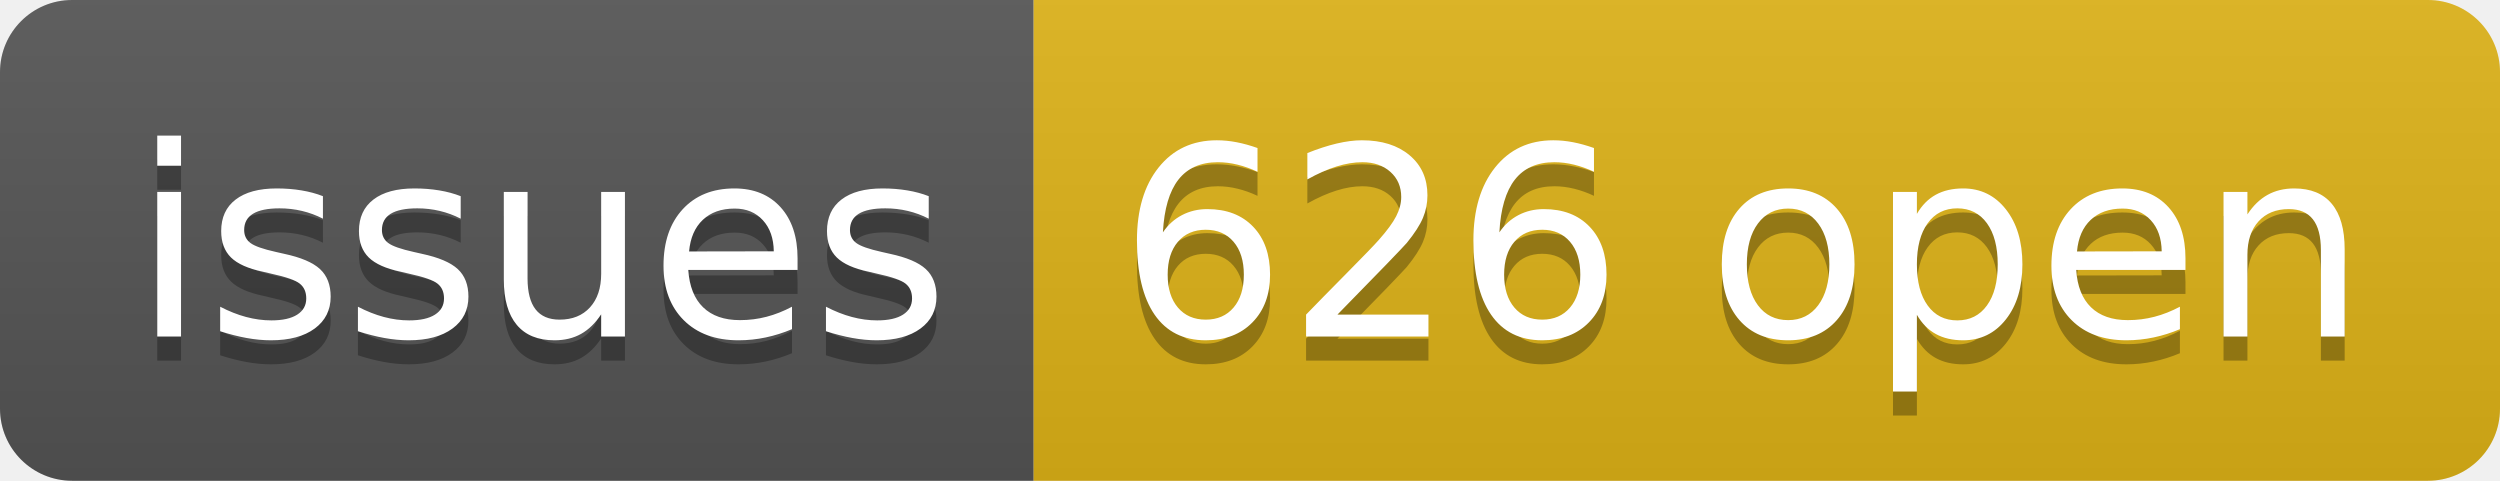
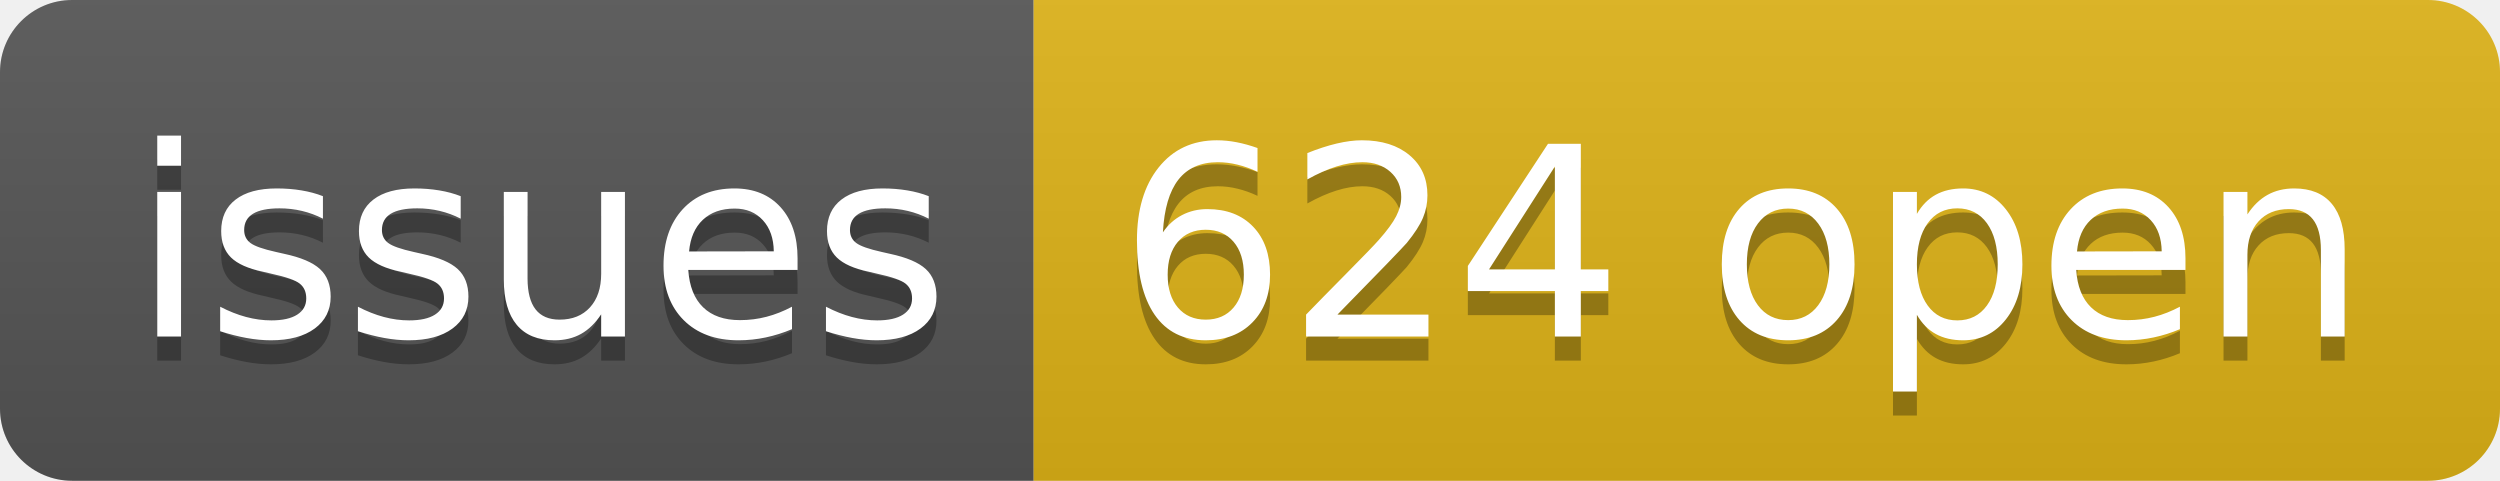
- <svg xmlns="http://www.w3.org/2000/svg" width="104" height="20" role="img" aria-label="issues: 626 open">
+ <svg xmlns="http://www.w3.org/2000/svg" width="104" height="20" role="img" aria-label="issues: 624 open">
  <linearGradient id="s" x2="0" y2="100%">
    <stop offset="0" stop-color="#bbb" stop-opacity=".1" />
    <stop offset="1" stop-opacity=".1" />
  </linearGradient>
  <clipPath id="r">
    <rect width="104" height="20" rx="3" fill="#fff" />
  </clipPath>
  <g clip-path="url(#r)">
    <rect width="43" height="20" fill="#555" />
    <rect x="43" width="61" height="20" fill="#dfb317" />
    <rect width="104" height="20" fill="url(#s)" />
  </g>
  <g fill="#fff" text-anchor="middle" font-family="Verdana,Geneva,DejaVu Sans,sans-serif" text-rendering="geometricPrecision" font-size="110">
    <text aria-hidden="true" x="225" y="150" fill="#010101" fill-opacity=".3" transform="scale(.1)" textLength="330">issues</text>
    <text x="225" y="140" transform="scale(.1)" fill="#fff" textLength="330">issues</text>
-     <text aria-hidden="true" x="725" y="150" fill="#010101" fill-opacity=".3" transform="scale(.1)" textLength="510">626 open</text>
-     <text x="725" y="140" transform="scale(.1)" fill="#fff" textLength="510">626 open</text>
+     <text aria-hidden="true" x="725" y="150" fill="#010101" fill-opacity=".3" transform="scale(.1)" textLength="510">624 open</text>
+     <text x="725" y="140" transform="scale(.1)" fill="#fff" textLength="510">624 open</text>
  </g>
</svg>
